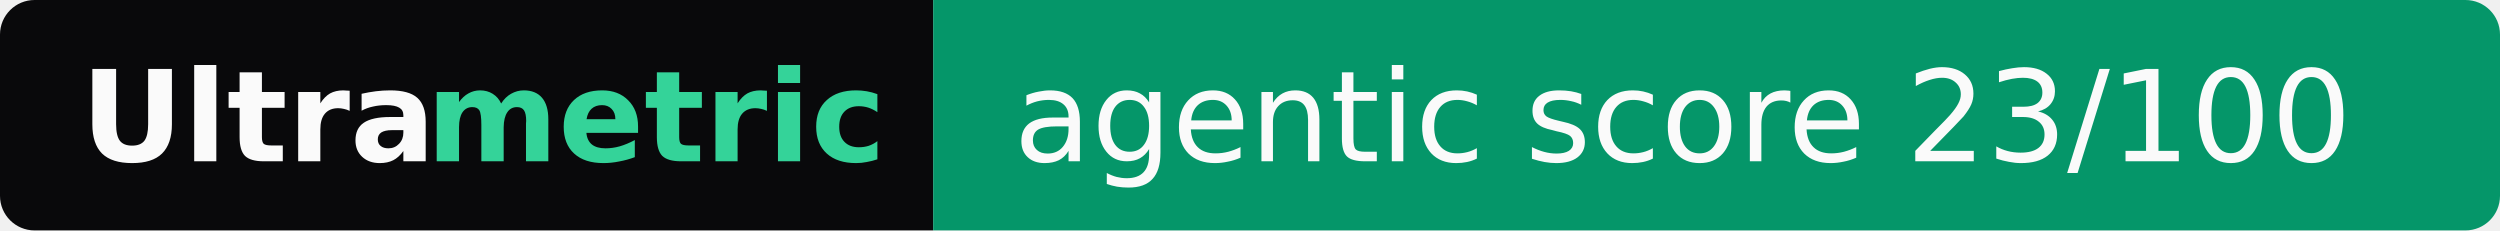
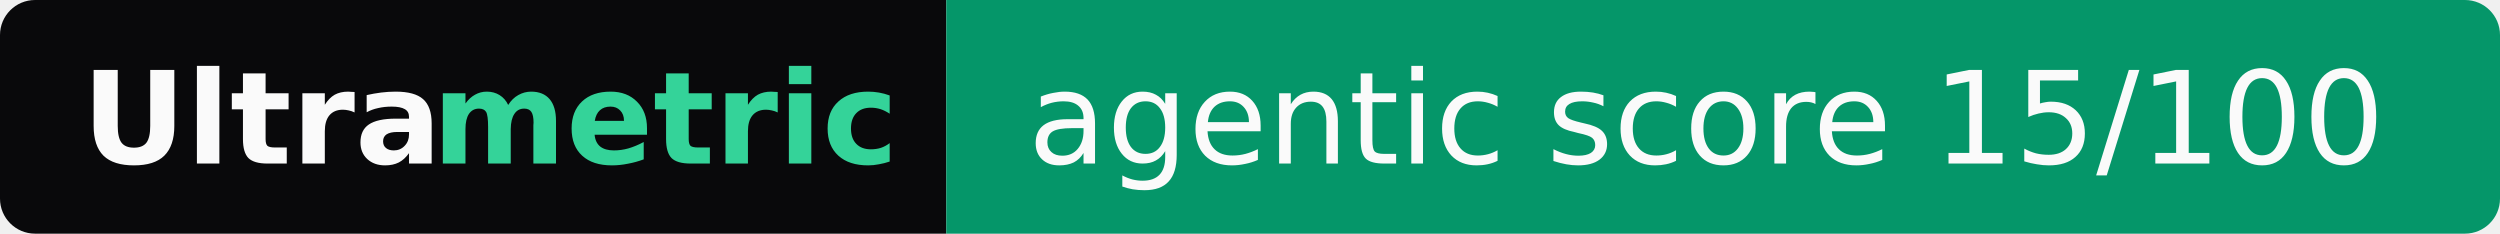
- <svg xmlns="http://www.w3.org/2000/svg" width="217" height="20" role="img" aria-label="Ultrametric: agentic score 23/100">
+ <svg xmlns="http://www.w3.org/2000/svg" width="214" height="20" role="img" aria-label="Ultrametric: agentic score 15/100">
  <clipPath id="r">
-     <rect width="217" height="20" rx="3" fill="#fff" />
+     <rect width="214" height="20" rx="3" fill="#fff" />
  </clipPath>
  <g clip-path="url(#r)">
    <rect width="81" height="20" fill="#09090b" />
-     <rect x="81" width="136" height="20" fill="#059669" />
+     <rect x="81" width="133" height="20" fill="#059669" />
  </g>
  <g font-family="Verdana,Geneva,DejaVu Sans,sans-serif" font-size="11">
    <text x="7" y="14" textLength="30" font-weight="bold" fill="#fafafa">Ultra</text>
    <text x="37" y="14" textLength="37" font-weight="bold" fill="#34d399">metric</text>
-     <text x="88" y="14" textLength="122" fill="#fafafa">agentic score 23/100</text>
+     <text x="88" y="14" textLength="119" fill="#fafafa">agentic score 15/100</text>
  </g>
</svg>
